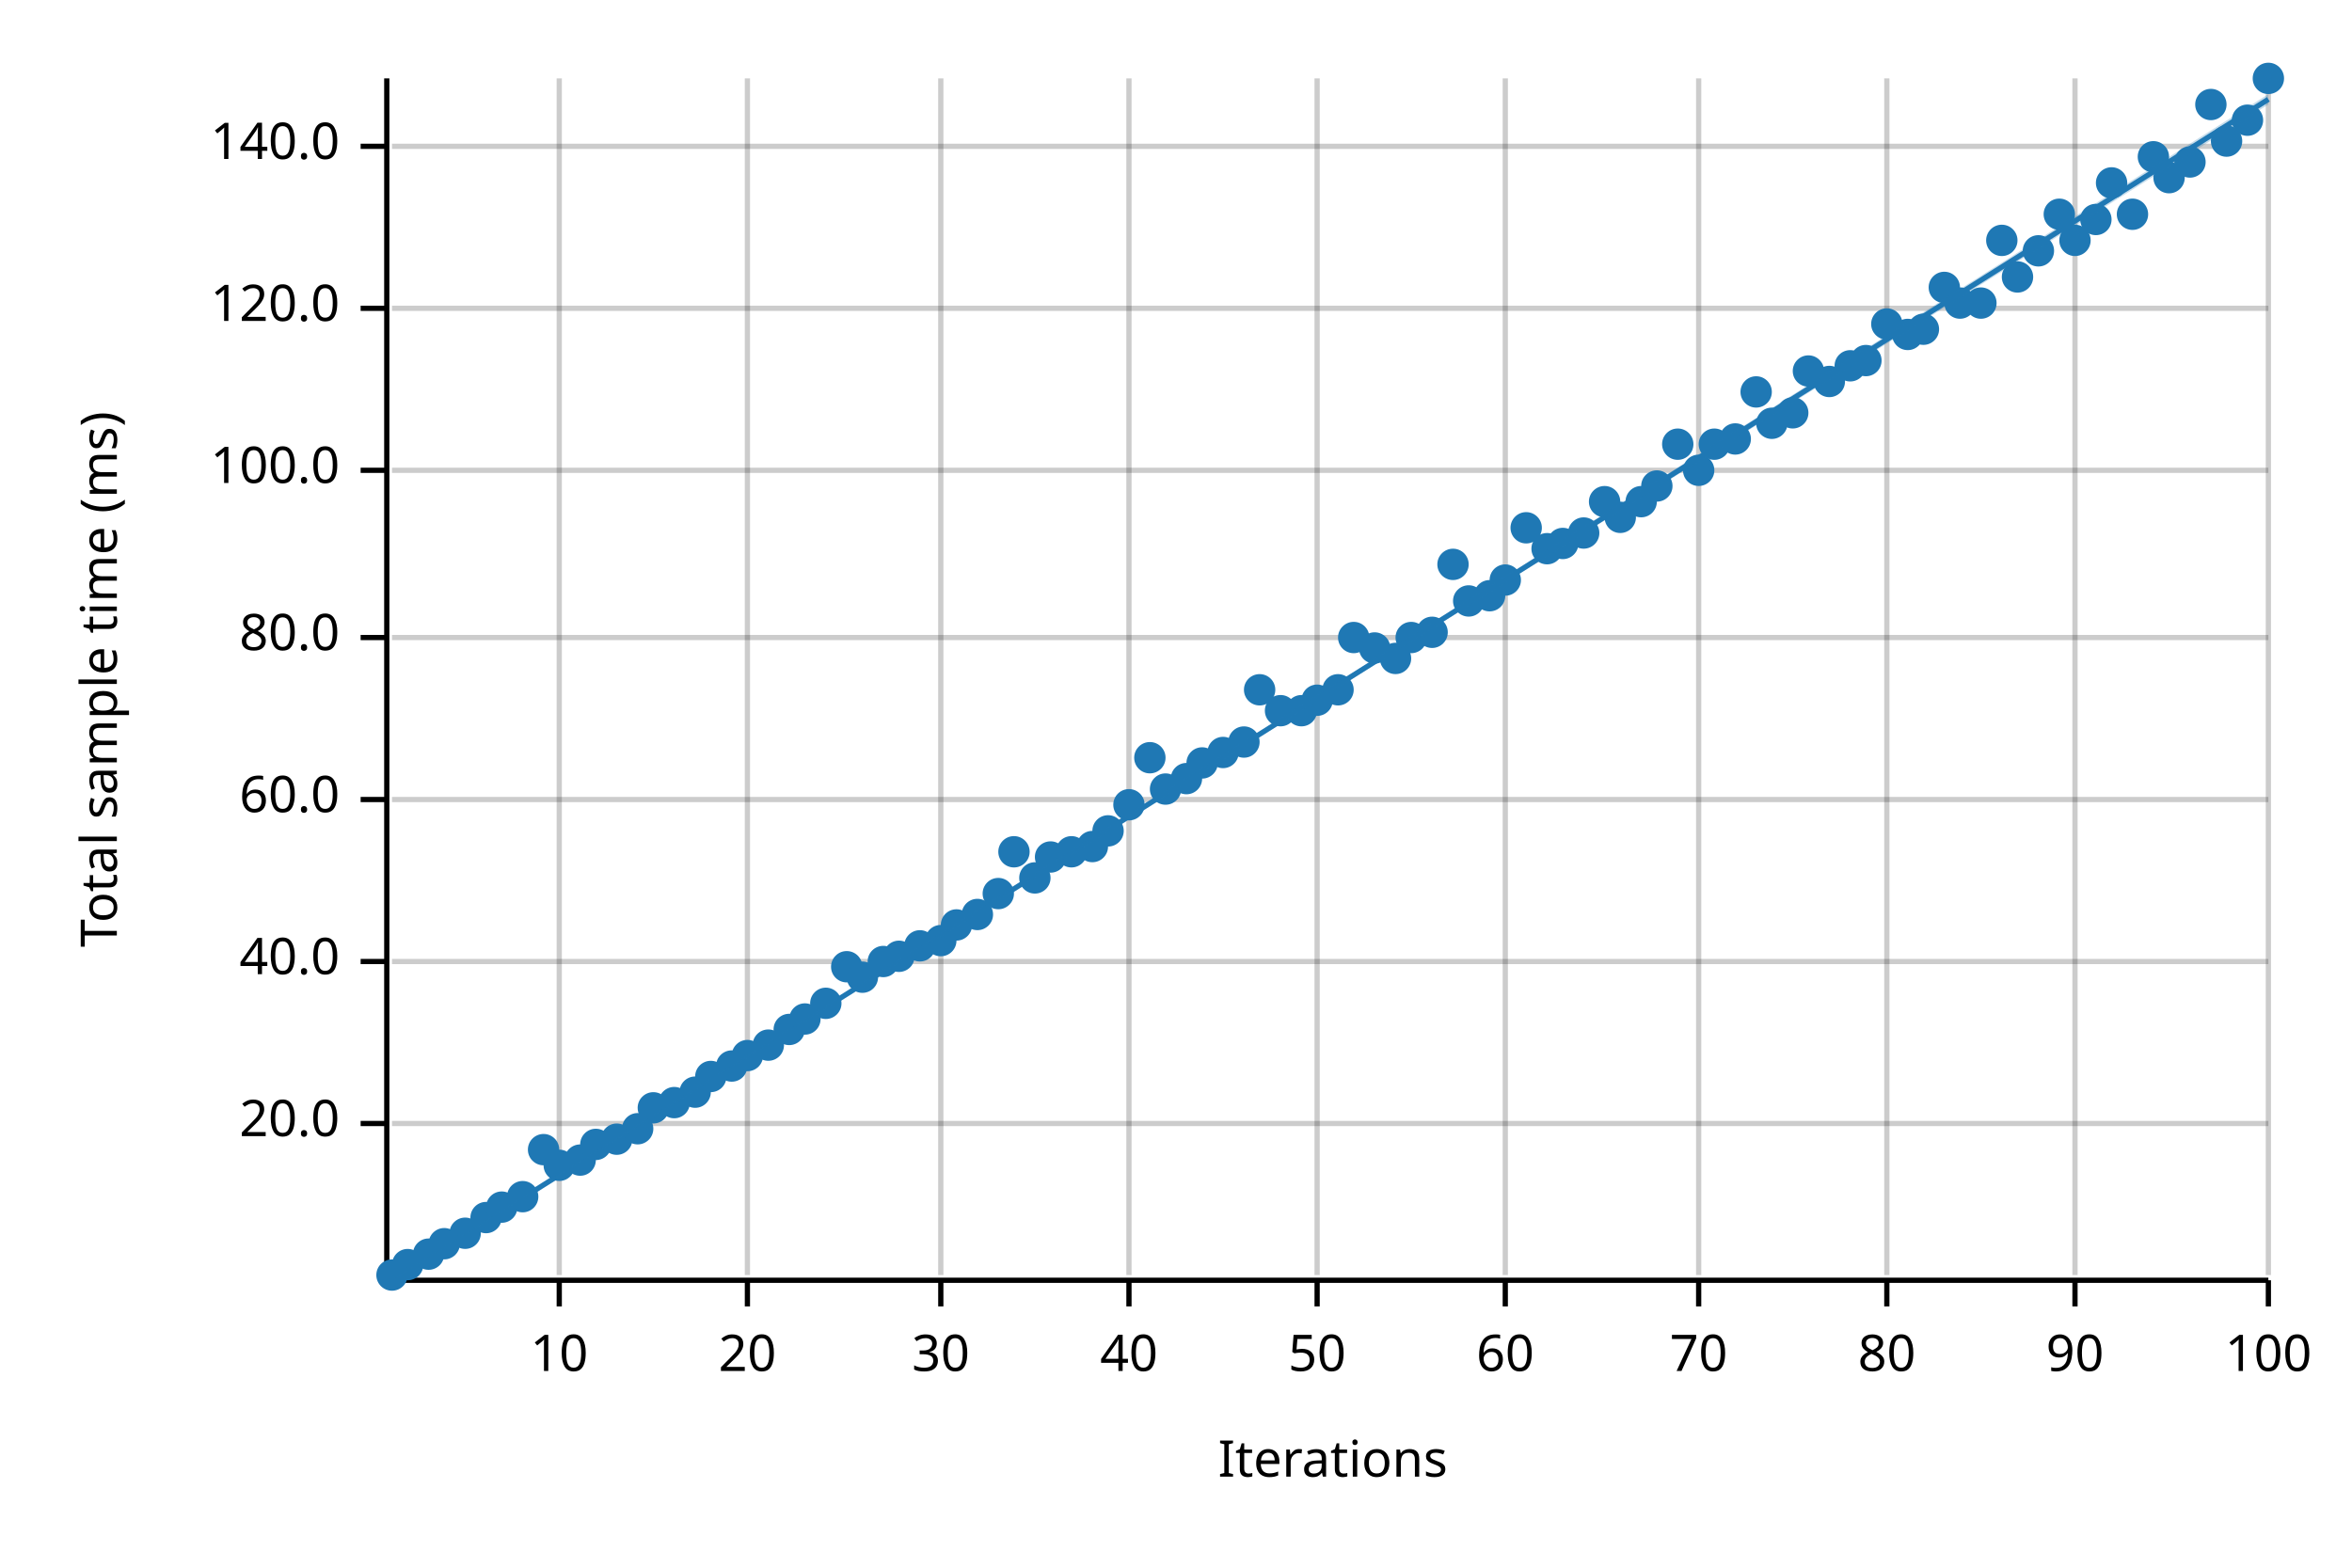
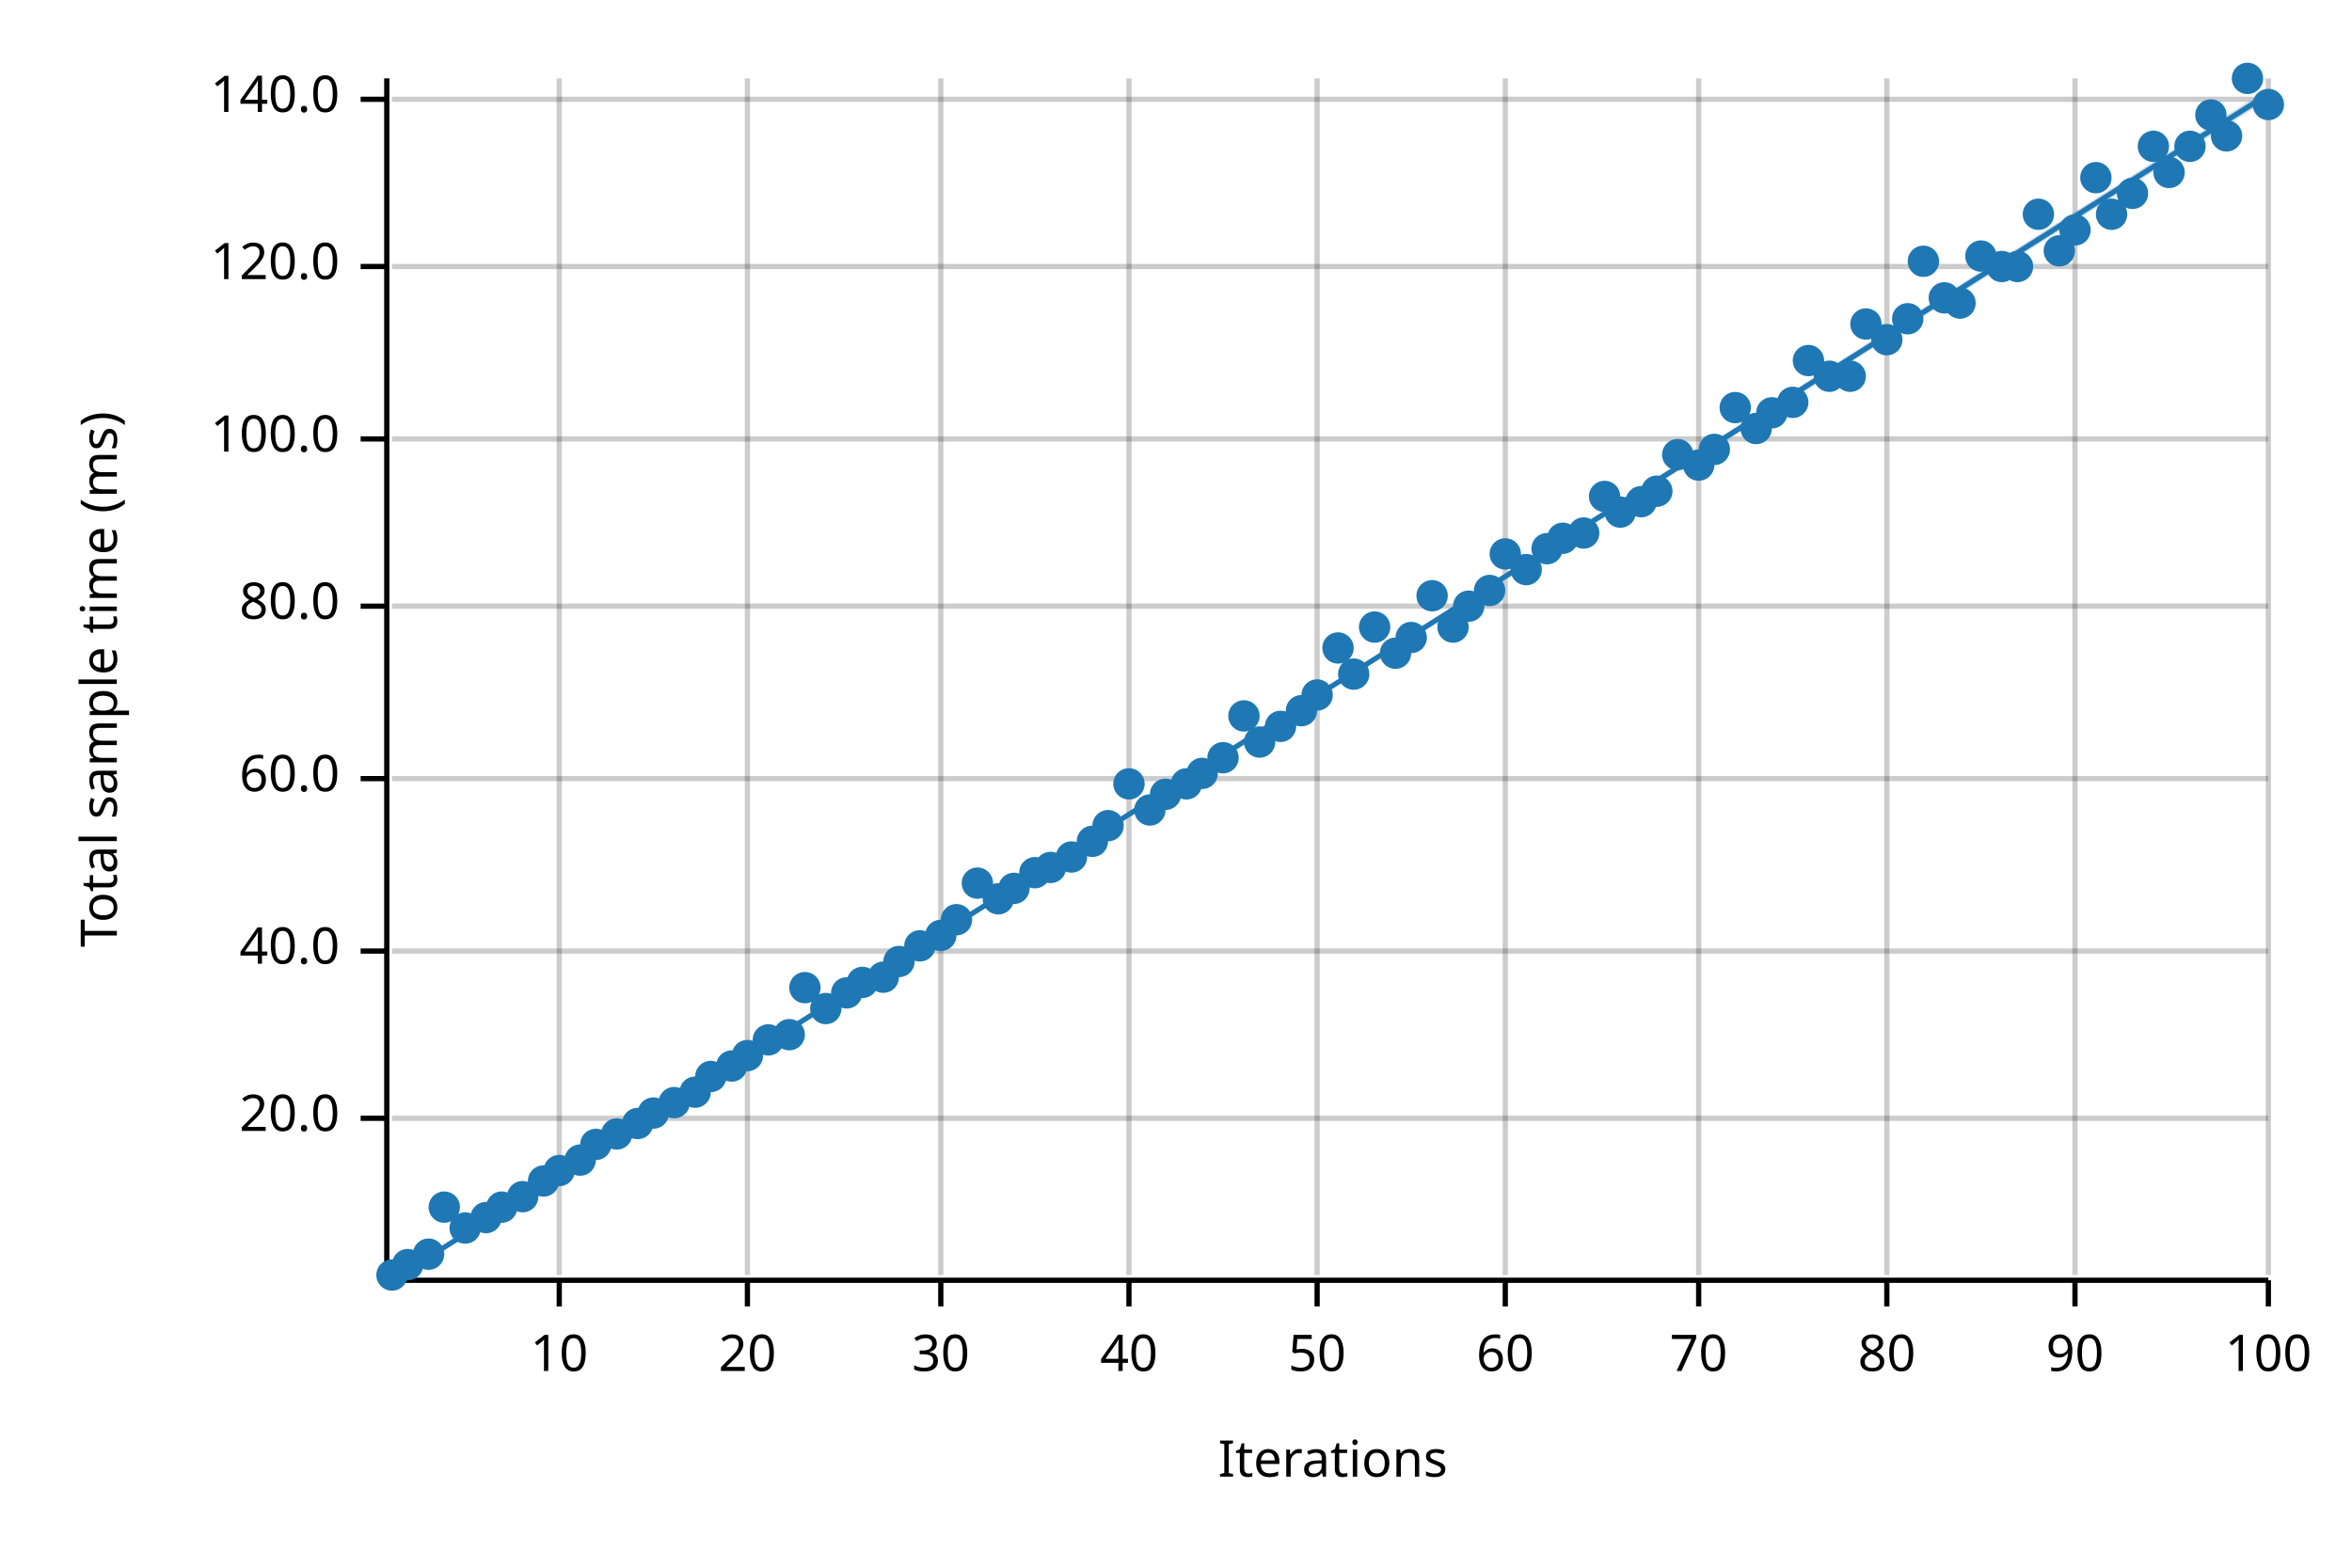
<svg xmlns="http://www.w3.org/2000/svg" width="450" height="300" viewBox="0 0 450 300">
  <text x="15" y="130" dy="0.76em" text-anchor="middle" font-family="sans-serif" font-size="9.677" opacity="1" fill="#000000" transform="rotate(270, 15, 130)">
Total sample time (ms)
</text>
  <text x="255" y="285" dy="-0.5ex" text-anchor="middle" font-family="sans-serif" font-size="9.677" opacity="1" fill="#000000">
Iterations
</text>
  <line opacity="0.2" stroke="#000000" stroke-width="1" x1="107" y1="244" x2="107" y2="15" />
  <line opacity="0.2" stroke="#000000" stroke-width="1" x1="143" y1="244" x2="143" y2="15" />
  <line opacity="0.2" stroke="#000000" stroke-width="1" x1="180" y1="244" x2="180" y2="15" />
  <line opacity="0.2" stroke="#000000" stroke-width="1" x1="216" y1="244" x2="216" y2="15" />
  <line opacity="0.2" stroke="#000000" stroke-width="1" x1="252" y1="244" x2="252" y2="15" />
  <line opacity="0.2" stroke="#000000" stroke-width="1" x1="288" y1="244" x2="288" y2="15" />
  <line opacity="0.2" stroke="#000000" stroke-width="1" x1="325" y1="244" x2="325" y2="15" />
  <line opacity="0.2" stroke="#000000" stroke-width="1" x1="361" y1="244" x2="361" y2="15" />
  <line opacity="0.2" stroke="#000000" stroke-width="1" x1="397" y1="244" x2="397" y2="15" />
  <line opacity="0.2" stroke="#000000" stroke-width="1" x1="434" y1="244" x2="434" y2="15" />
-   <line opacity="0.2" stroke="#000000" stroke-width="1" x1="75" y1="215" x2="434" y2="215" />
-   <line opacity="0.2" stroke="#000000" stroke-width="1" x1="75" y1="184" x2="434" y2="184" />
-   <line opacity="0.2" stroke="#000000" stroke-width="1" x1="75" y1="153" x2="434" y2="153" />
-   <line opacity="0.2" stroke="#000000" stroke-width="1" x1="75" y1="122" x2="434" y2="122" />
-   <line opacity="0.2" stroke="#000000" stroke-width="1" x1="75" y1="90" x2="434" y2="90" />
-   <line opacity="0.2" stroke="#000000" stroke-width="1" x1="75" y1="59" x2="434" y2="59" />
-   <line opacity="0.2" stroke="#000000" stroke-width="1" x1="75" y1="28" x2="434" y2="28" />
+   <line opacity="0.2" stroke="#000000" stroke-width="1" x1="75" y1="214" x2="434" y2="214" />
+   <line opacity="0.2" stroke="#000000" stroke-width="1" x1="75" y1="182" x2="434" y2="182" />
+   <line opacity="0.2" stroke="#000000" stroke-width="1" x1="75" y1="149" x2="434" y2="149" />
+   <line opacity="0.2" stroke="#000000" stroke-width="1" x1="75" y1="116" x2="434" y2="116" />
+   <line opacity="0.2" stroke="#000000" stroke-width="1" x1="75" y1="84" x2="434" y2="84" />
+   <line opacity="0.2" stroke="#000000" stroke-width="1" x1="75" y1="51" x2="434" y2="51" />
+   <line opacity="0.2" stroke="#000000" stroke-width="1" x1="75" y1="19" x2="434" y2="19" />
  <polyline fill="none" opacity="1" stroke="#000000" stroke-width="1" points="74,15 74,244 " />
-   <text x="65" y="215" dy="0.5ex" text-anchor="end" font-family="sans-serif" font-size="9.677" opacity="1" fill="#000000">
+   <text x="65" y="214" dy="0.5ex" text-anchor="end" font-family="sans-serif" font-size="9.677" opacity="1" fill="#000000">
20.0
</text>
-   <polyline fill="none" opacity="1" stroke="#000000" stroke-width="1" points="69,215 74,215 " />
-   <text x="65" y="184" dy="0.5ex" text-anchor="end" font-family="sans-serif" font-size="9.677" opacity="1" fill="#000000">
+   <polyline fill="none" opacity="1" stroke="#000000" stroke-width="1" points="69,214 74,214 " />
+   <text x="65" y="182" dy="0.5ex" text-anchor="end" font-family="sans-serif" font-size="9.677" opacity="1" fill="#000000">
40.0
</text>
-   <polyline fill="none" opacity="1" stroke="#000000" stroke-width="1" points="69,184 74,184 " />
-   <text x="65" y="153" dy="0.5ex" text-anchor="end" font-family="sans-serif" font-size="9.677" opacity="1" fill="#000000">
+   <polyline fill="none" opacity="1" stroke="#000000" stroke-width="1" points="69,182 74,182 " />
+   <text x="65" y="149" dy="0.5ex" text-anchor="end" font-family="sans-serif" font-size="9.677" opacity="1" fill="#000000">
60.0
</text>
-   <polyline fill="none" opacity="1" stroke="#000000" stroke-width="1" points="69,153 74,153 " />
-   <text x="65" y="122" dy="0.5ex" text-anchor="end" font-family="sans-serif" font-size="9.677" opacity="1" fill="#000000">
+   <polyline fill="none" opacity="1" stroke="#000000" stroke-width="1" points="69,149 74,149 " />
+   <text x="65" y="116" dy="0.5ex" text-anchor="end" font-family="sans-serif" font-size="9.677" opacity="1" fill="#000000">
80.0
</text>
-   <polyline fill="none" opacity="1" stroke="#000000" stroke-width="1" points="69,122 74,122 " />
-   <text x="65" y="90" dy="0.5ex" text-anchor="end" font-family="sans-serif" font-size="9.677" opacity="1" fill="#000000">
+   <polyline fill="none" opacity="1" stroke="#000000" stroke-width="1" points="69,116 74,116 " />
+   <text x="65" y="84" dy="0.5ex" text-anchor="end" font-family="sans-serif" font-size="9.677" opacity="1" fill="#000000">
100.0
</text>
-   <polyline fill="none" opacity="1" stroke="#000000" stroke-width="1" points="69,90 74,90 " />
-   <text x="65" y="59" dy="0.5ex" text-anchor="end" font-family="sans-serif" font-size="9.677" opacity="1" fill="#000000">
+   <polyline fill="none" opacity="1" stroke="#000000" stroke-width="1" points="69,84 74,84 " />
+   <text x="65" y="51" dy="0.5ex" text-anchor="end" font-family="sans-serif" font-size="9.677" opacity="1" fill="#000000">
120.0
</text>
-   <polyline fill="none" opacity="1" stroke="#000000" stroke-width="1" points="69,59 74,59 " />
-   <text x="65" y="28" dy="0.5ex" text-anchor="end" font-family="sans-serif" font-size="9.677" opacity="1" fill="#000000">
+   <polyline fill="none" opacity="1" stroke="#000000" stroke-width="1" points="69,51 74,51 " />
+   <text x="65" y="19" dy="0.5ex" text-anchor="end" font-family="sans-serif" font-size="9.677" opacity="1" fill="#000000">
140.0
</text>
-   <polyline fill="none" opacity="1" stroke="#000000" stroke-width="1" points="69,28 74,28 " />
+   <polyline fill="none" opacity="1" stroke="#000000" stroke-width="1" points="69,19 74,19 " />
  <polyline fill="none" opacity="1" stroke="#000000" stroke-width="1" points="75,245 434,245 " />
  <text x="107" y="255" dy="0.76em" text-anchor="middle" font-family="sans-serif" font-size="9.677" opacity="1" fill="#000000">
10
</text>
  <polyline fill="none" opacity="1" stroke="#000000" stroke-width="1" points="107,245 107,250 " />
  <text x="143" y="255" dy="0.76em" text-anchor="middle" font-family="sans-serif" font-size="9.677" opacity="1" fill="#000000">
20
</text>
  <polyline fill="none" opacity="1" stroke="#000000" stroke-width="1" points="143,245 143,250 " />
  <text x="180" y="255" dy="0.76em" text-anchor="middle" font-family="sans-serif" font-size="9.677" opacity="1" fill="#000000">
30
</text>
  <polyline fill="none" opacity="1" stroke="#000000" stroke-width="1" points="180,245 180,250 " />
  <text x="216" y="255" dy="0.76em" text-anchor="middle" font-family="sans-serif" font-size="9.677" opacity="1" fill="#000000">
40
</text>
  <polyline fill="none" opacity="1" stroke="#000000" stroke-width="1" points="216,245 216,250 " />
  <text x="252" y="255" dy="0.76em" text-anchor="middle" font-family="sans-serif" font-size="9.677" opacity="1" fill="#000000">
50
</text>
  <polyline fill="none" opacity="1" stroke="#000000" stroke-width="1" points="252,245 252,250 " />
  <text x="288" y="255" dy="0.76em" text-anchor="middle" font-family="sans-serif" font-size="9.677" opacity="1" fill="#000000">
60
</text>
  <polyline fill="none" opacity="1" stroke="#000000" stroke-width="1" points="288,245 288,250 " />
  <text x="325" y="255" dy="0.76em" text-anchor="middle" font-family="sans-serif" font-size="9.677" opacity="1" fill="#000000">
70
</text>
  <polyline fill="none" opacity="1" stroke="#000000" stroke-width="1" points="325,245 325,250 " />
  <text x="361" y="255" dy="0.76em" text-anchor="middle" font-family="sans-serif" font-size="9.677" opacity="1" fill="#000000">
80
</text>
  <polyline fill="none" opacity="1" stroke="#000000" stroke-width="1" points="361,245 361,250 " />
  <text x="397" y="255" dy="0.76em" text-anchor="middle" font-family="sans-serif" font-size="9.677" opacity="1" fill="#000000">
90
</text>
  <polyline fill="none" opacity="1" stroke="#000000" stroke-width="1" points="397,245 397,250 " />
  <text x="434" y="255" dy="0.76em" text-anchor="middle" font-family="sans-serif" font-size="9.677" opacity="1" fill="#000000">
100
</text>
  <polyline fill="none" opacity="1" stroke="#000000" stroke-width="1" points="434,245 434,250 " />
  <circle cx="75" cy="244" r="3" opacity="1" fill="#1F78B4" stroke="none" stroke-width="1" />
  <circle cx="78" cy="242" r="3" opacity="1" fill="#1F78B4" stroke="none" stroke-width="1" />
  <circle cx="82" cy="240" r="3" opacity="1" fill="#1F78B4" stroke="none" stroke-width="1" />
-   <circle cx="85" cy="238" r="3" opacity="1" fill="#1F78B4" stroke="none" stroke-width="1" />
-   <circle cx="89" cy="236" r="3" opacity="1" fill="#1F78B4" stroke="none" stroke-width="1" />
+   <circle cx="85" cy="231" r="3" opacity="1" fill="#1F78B4" stroke="none" stroke-width="1" />
+   <circle cx="89" cy="235" r="3" opacity="1" fill="#1F78B4" stroke="none" stroke-width="1" />
  <circle cx="93" cy="233" r="3" opacity="1" fill="#1F78B4" stroke="none" stroke-width="1" />
  <circle cx="96" cy="231" r="3" opacity="1" fill="#1F78B4" stroke="none" stroke-width="1" />
  <circle cx="100" cy="229" r="3" opacity="1" fill="#1F78B4" stroke="none" stroke-width="1" />
-   <circle cx="104" cy="220" r="3" opacity="1" fill="#1F78B4" stroke="none" stroke-width="1" />
-   <circle cx="107" cy="223" r="3" opacity="1" fill="#1F78B4" stroke="none" stroke-width="1" />
+   <circle cx="104" cy="226" r="3" opacity="1" fill="#1F78B4" stroke="none" stroke-width="1" />
+   <circle cx="107" cy="224" r="3" opacity="1" fill="#1F78B4" stroke="none" stroke-width="1" />
  <circle cx="111" cy="222" r="3" opacity="1" fill="#1F78B4" stroke="none" stroke-width="1" />
  <circle cx="114" cy="219" r="3" opacity="1" fill="#1F78B4" stroke="none" stroke-width="1" />
-   <circle cx="118" cy="218" r="3" opacity="1" fill="#1F78B4" stroke="none" stroke-width="1" />
-   <circle cx="122" cy="216" r="3" opacity="1" fill="#1F78B4" stroke="none" stroke-width="1" />
-   <circle cx="125" cy="212" r="3" opacity="1" fill="#1F78B4" stroke="none" stroke-width="1" />
+   <circle cx="118" cy="217" r="3" opacity="1" fill="#1F78B4" stroke="none" stroke-width="1" />
+   <circle cx="122" cy="215" r="3" opacity="1" fill="#1F78B4" stroke="none" stroke-width="1" />
+   <circle cx="125" cy="213" r="3" opacity="1" fill="#1F78B4" stroke="none" stroke-width="1" />
  <circle cx="129" cy="211" r="3" opacity="1" fill="#1F78B4" stroke="none" stroke-width="1" />
  <circle cx="133" cy="209" r="3" opacity="1" fill="#1F78B4" stroke="none" stroke-width="1" />
  <circle cx="136" cy="206" r="3" opacity="1" fill="#1F78B4" stroke="none" stroke-width="1" />
  <circle cx="140" cy="204" r="3" opacity="1" fill="#1F78B4" stroke="none" stroke-width="1" />
  <circle cx="143" cy="202" r="3" opacity="1" fill="#1F78B4" stroke="none" stroke-width="1" />
-   <circle cx="147" cy="200" r="3" opacity="1" fill="#1F78B4" stroke="none" stroke-width="1" />
-   <circle cx="151" cy="197" r="3" opacity="1" fill="#1F78B4" stroke="none" stroke-width="1" />
-   <circle cx="154" cy="195" r="3" opacity="1" fill="#1F78B4" stroke="none" stroke-width="1" />
-   <circle cx="158" cy="192" r="3" opacity="1" fill="#1F78B4" stroke="none" stroke-width="1" />
-   <circle cx="162" cy="185" r="3" opacity="1" fill="#1F78B4" stroke="none" stroke-width="1" />
-   <circle cx="165" cy="187" r="3" opacity="1" fill="#1F78B4" stroke="none" stroke-width="1" />
-   <circle cx="169" cy="184" r="3" opacity="1" fill="#1F78B4" stroke="none" stroke-width="1" />
-   <circle cx="172" cy="183" r="3" opacity="1" fill="#1F78B4" stroke="none" stroke-width="1" />
+   <circle cx="147" cy="199" r="3" opacity="1" fill="#1F78B4" stroke="none" stroke-width="1" />
+   <circle cx="151" cy="198" r="3" opacity="1" fill="#1F78B4" stroke="none" stroke-width="1" />
+   <circle cx="154" cy="189" r="3" opacity="1" fill="#1F78B4" stroke="none" stroke-width="1" />
+   <circle cx="158" cy="193" r="3" opacity="1" fill="#1F78B4" stroke="none" stroke-width="1" />
+   <circle cx="162" cy="190" r="3" opacity="1" fill="#1F78B4" stroke="none" stroke-width="1" />
+   <circle cx="165" cy="188" r="3" opacity="1" fill="#1F78B4" stroke="none" stroke-width="1" />
+   <circle cx="169" cy="187" r="3" opacity="1" fill="#1F78B4" stroke="none" stroke-width="1" />
+   <circle cx="172" cy="184" r="3" opacity="1" fill="#1F78B4" stroke="none" stroke-width="1" />
  <circle cx="176" cy="181" r="3" opacity="1" fill="#1F78B4" stroke="none" stroke-width="1" />
-   <circle cx="180" cy="180" r="3" opacity="1" fill="#1F78B4" stroke="none" stroke-width="1" />
-   <circle cx="183" cy="177" r="3" opacity="1" fill="#1F78B4" stroke="none" stroke-width="1" />
-   <circle cx="187" cy="175" r="3" opacity="1" fill="#1F78B4" stroke="none" stroke-width="1" />
-   <circle cx="191" cy="171" r="3" opacity="1" fill="#1F78B4" stroke="none" stroke-width="1" />
-   <circle cx="194" cy="163" r="3" opacity="1" fill="#1F78B4" stroke="none" stroke-width="1" />
-   <circle cx="198" cy="168" r="3" opacity="1" fill="#1F78B4" stroke="none" stroke-width="1" />
-   <circle cx="201" cy="164" r="3" opacity="1" fill="#1F78B4" stroke="none" stroke-width="1" />
-   <circle cx="205" cy="163" r="3" opacity="1" fill="#1F78B4" stroke="none" stroke-width="1" />
-   <circle cx="209" cy="162" r="3" opacity="1" fill="#1F78B4" stroke="none" stroke-width="1" />
-   <circle cx="212" cy="159" r="3" opacity="1" fill="#1F78B4" stroke="none" stroke-width="1" />
-   <circle cx="216" cy="154" r="3" opacity="1" fill="#1F78B4" stroke="none" stroke-width="1" />
-   <circle cx="220" cy="145" r="3" opacity="1" fill="#1F78B4" stroke="none" stroke-width="1" />
-   <circle cx="223" cy="151" r="3" opacity="1" fill="#1F78B4" stroke="none" stroke-width="1" />
-   <circle cx="227" cy="149" r="3" opacity="1" fill="#1F78B4" stroke="none" stroke-width="1" />
-   <circle cx="230" cy="146" r="3" opacity="1" fill="#1F78B4" stroke="none" stroke-width="1" />
-   <circle cx="234" cy="144" r="3" opacity="1" fill="#1F78B4" stroke="none" stroke-width="1" />
-   <circle cx="238" cy="142" r="3" opacity="1" fill="#1F78B4" stroke="none" stroke-width="1" />
-   <circle cx="241" cy="132" r="3" opacity="1" fill="#1F78B4" stroke="none" stroke-width="1" />
-   <circle cx="245" cy="136" r="3" opacity="1" fill="#1F78B4" stroke="none" stroke-width="1" />
+   <circle cx="180" cy="179" r="3" opacity="1" fill="#1F78B4" stroke="none" stroke-width="1" />
+   <circle cx="183" cy="176" r="3" opacity="1" fill="#1F78B4" stroke="none" stroke-width="1" />
+   <circle cx="187" cy="169" r="3" opacity="1" fill="#1F78B4" stroke="none" stroke-width="1" />
+   <circle cx="191" cy="172" r="3" opacity="1" fill="#1F78B4" stroke="none" stroke-width="1" />
+   <circle cx="194" cy="170" r="3" opacity="1" fill="#1F78B4" stroke="none" stroke-width="1" />
+   <circle cx="198" cy="167" r="3" opacity="1" fill="#1F78B4" stroke="none" stroke-width="1" />
+   <circle cx="201" cy="166" r="3" opacity="1" fill="#1F78B4" stroke="none" stroke-width="1" />
+   <circle cx="205" cy="164" r="3" opacity="1" fill="#1F78B4" stroke="none" stroke-width="1" />
+   <circle cx="209" cy="161" r="3" opacity="1" fill="#1F78B4" stroke="none" stroke-width="1" />
+   <circle cx="212" cy="158" r="3" opacity="1" fill="#1F78B4" stroke="none" stroke-width="1" />
+   <circle cx="216" cy="150" r="3" opacity="1" fill="#1F78B4" stroke="none" stroke-width="1" />
+   <circle cx="220" cy="155" r="3" opacity="1" fill="#1F78B4" stroke="none" stroke-width="1" />
+   <circle cx="223" cy="152" r="3" opacity="1" fill="#1F78B4" stroke="none" stroke-width="1" />
+   <circle cx="227" cy="150" r="3" opacity="1" fill="#1F78B4" stroke="none" stroke-width="1" />
+   <circle cx="230" cy="148" r="3" opacity="1" fill="#1F78B4" stroke="none" stroke-width="1" />
+   <circle cx="234" cy="145" r="3" opacity="1" fill="#1F78B4" stroke="none" stroke-width="1" />
+   <circle cx="238" cy="137" r="3" opacity="1" fill="#1F78B4" stroke="none" stroke-width="1" />
+   <circle cx="241" cy="142" r="3" opacity="1" fill="#1F78B4" stroke="none" stroke-width="1" />
+   <circle cx="245" cy="139" r="3" opacity="1" fill="#1F78B4" stroke="none" stroke-width="1" />
  <circle cx="249" cy="136" r="3" opacity="1" fill="#1F78B4" stroke="none" stroke-width="1" />
-   <circle cx="252" cy="134" r="3" opacity="1" fill="#1F78B4" stroke="none" stroke-width="1" />
-   <circle cx="256" cy="132" r="3" opacity="1" fill="#1F78B4" stroke="none" stroke-width="1" />
-   <circle cx="259" cy="122" r="3" opacity="1" fill="#1F78B4" stroke="none" stroke-width="1" />
-   <circle cx="263" cy="124" r="3" opacity="1" fill="#1F78B4" stroke="none" stroke-width="1" />
-   <circle cx="267" cy="126" r="3" opacity="1" fill="#1F78B4" stroke="none" stroke-width="1" />
+   <circle cx="252" cy="133" r="3" opacity="1" fill="#1F78B4" stroke="none" stroke-width="1" />
+   <circle cx="256" cy="124" r="3" opacity="1" fill="#1F78B4" stroke="none" stroke-width="1" />
+   <circle cx="259" cy="129" r="3" opacity="1" fill="#1F78B4" stroke="none" stroke-width="1" />
+   <circle cx="263" cy="120" r="3" opacity="1" fill="#1F78B4" stroke="none" stroke-width="1" />
+   <circle cx="267" cy="125" r="3" opacity="1" fill="#1F78B4" stroke="none" stroke-width="1" />
  <circle cx="270" cy="122" r="3" opacity="1" fill="#1F78B4" stroke="none" stroke-width="1" />
-   <circle cx="274" cy="121" r="3" opacity="1" fill="#1F78B4" stroke="none" stroke-width="1" />
-   <circle cx="278" cy="108" r="3" opacity="1" fill="#1F78B4" stroke="none" stroke-width="1" />
-   <circle cx="281" cy="115" r="3" opacity="1" fill="#1F78B4" stroke="none" stroke-width="1" />
-   <circle cx="285" cy="114" r="3" opacity="1" fill="#1F78B4" stroke="none" stroke-width="1" />
-   <circle cx="288" cy="111" r="3" opacity="1" fill="#1F78B4" stroke="none" stroke-width="1" />
-   <circle cx="292" cy="101" r="3" opacity="1" fill="#1F78B4" stroke="none" stroke-width="1" />
+   <circle cx="274" cy="114" r="3" opacity="1" fill="#1F78B4" stroke="none" stroke-width="1" />
+   <circle cx="278" cy="120" r="3" opacity="1" fill="#1F78B4" stroke="none" stroke-width="1" />
+   <circle cx="281" cy="116" r="3" opacity="1" fill="#1F78B4" stroke="none" stroke-width="1" />
+   <circle cx="285" cy="113" r="3" opacity="1" fill="#1F78B4" stroke="none" stroke-width="1" />
+   <circle cx="288" cy="106" r="3" opacity="1" fill="#1F78B4" stroke="none" stroke-width="1" />
+   <circle cx="292" cy="109" r="3" opacity="1" fill="#1F78B4" stroke="none" stroke-width="1" />
  <circle cx="296" cy="105" r="3" opacity="1" fill="#1F78B4" stroke="none" stroke-width="1" />
-   <circle cx="299" cy="104" r="3" opacity="1" fill="#1F78B4" stroke="none" stroke-width="1" />
+   <circle cx="299" cy="103" r="3" opacity="1" fill="#1F78B4" stroke="none" stroke-width="1" />
  <circle cx="303" cy="102" r="3" opacity="1" fill="#1F78B4" stroke="none" stroke-width="1" />
-   <circle cx="307" cy="96" r="3" opacity="1" fill="#1F78B4" stroke="none" stroke-width="1" />
-   <circle cx="310" cy="99" r="3" opacity="1" fill="#1F78B4" stroke="none" stroke-width="1" />
+   <circle cx="307" cy="95" r="3" opacity="1" fill="#1F78B4" stroke="none" stroke-width="1" />
+   <circle cx="310" cy="98" r="3" opacity="1" fill="#1F78B4" stroke="none" stroke-width="1" />
  <circle cx="314" cy="96" r="3" opacity="1" fill="#1F78B4" stroke="none" stroke-width="1" />
-   <circle cx="317" cy="93" r="3" opacity="1" fill="#1F78B4" stroke="none" stroke-width="1" />
-   <circle cx="321" cy="85" r="3" opacity="1" fill="#1F78B4" stroke="none" stroke-width="1" />
-   <circle cx="325" cy="90" r="3" opacity="1" fill="#1F78B4" stroke="none" stroke-width="1" />
-   <circle cx="328" cy="85" r="3" opacity="1" fill="#1F78B4" stroke="none" stroke-width="1" />
-   <circle cx="332" cy="84" r="3" opacity="1" fill="#1F78B4" stroke="none" stroke-width="1" />
-   <circle cx="336" cy="75" r="3" opacity="1" fill="#1F78B4" stroke="none" stroke-width="1" />
-   <circle cx="339" cy="81" r="3" opacity="1" fill="#1F78B4" stroke="none" stroke-width="1" />
-   <circle cx="343" cy="79" r="3" opacity="1" fill="#1F78B4" stroke="none" stroke-width="1" />
-   <circle cx="346" cy="71" r="3" opacity="1" fill="#1F78B4" stroke="none" stroke-width="1" />
-   <circle cx="350" cy="73" r="3" opacity="1" fill="#1F78B4" stroke="none" stroke-width="1" />
-   <circle cx="354" cy="70" r="3" opacity="1" fill="#1F78B4" stroke="none" stroke-width="1" />
-   <circle cx="357" cy="69" r="3" opacity="1" fill="#1F78B4" stroke="none" stroke-width="1" />
-   <circle cx="361" cy="62" r="3" opacity="1" fill="#1F78B4" stroke="none" stroke-width="1" />
-   <circle cx="365" cy="64" r="3" opacity="1" fill="#1F78B4" stroke="none" stroke-width="1" />
-   <circle cx="368" cy="63" r="3" opacity="1" fill="#1F78B4" stroke="none" stroke-width="1" />
-   <circle cx="372" cy="55" r="3" opacity="1" fill="#1F78B4" stroke="none" stroke-width="1" />
+   <circle cx="317" cy="94" r="3" opacity="1" fill="#1F78B4" stroke="none" stroke-width="1" />
+   <circle cx="321" cy="87" r="3" opacity="1" fill="#1F78B4" stroke="none" stroke-width="1" />
+   <circle cx="325" cy="89" r="3" opacity="1" fill="#1F78B4" stroke="none" stroke-width="1" />
+   <circle cx="328" cy="86" r="3" opacity="1" fill="#1F78B4" stroke="none" stroke-width="1" />
+   <circle cx="332" cy="78" r="3" opacity="1" fill="#1F78B4" stroke="none" stroke-width="1" />
+   <circle cx="336" cy="82" r="3" opacity="1" fill="#1F78B4" stroke="none" stroke-width="1" />
+   <circle cx="339" cy="79" r="3" opacity="1" fill="#1F78B4" stroke="none" stroke-width="1" />
+   <circle cx="343" cy="77" r="3" opacity="1" fill="#1F78B4" stroke="none" stroke-width="1" />
+   <circle cx="346" cy="69" r="3" opacity="1" fill="#1F78B4" stroke="none" stroke-width="1" />
+   <circle cx="350" cy="72" r="3" opacity="1" fill="#1F78B4" stroke="none" stroke-width="1" />
+   <circle cx="354" cy="72" r="3" opacity="1" fill="#1F78B4" stroke="none" stroke-width="1" />
+   <circle cx="357" cy="62" r="3" opacity="1" fill="#1F78B4" stroke="none" stroke-width="1" />
+   <circle cx="361" cy="65" r="3" opacity="1" fill="#1F78B4" stroke="none" stroke-width="1" />
+   <circle cx="365" cy="61" r="3" opacity="1" fill="#1F78B4" stroke="none" stroke-width="1" />
+   <circle cx="368" cy="50" r="3" opacity="1" fill="#1F78B4" stroke="none" stroke-width="1" />
+   <circle cx="372" cy="57" r="3" opacity="1" fill="#1F78B4" stroke="none" stroke-width="1" />
  <circle cx="375" cy="58" r="3" opacity="1" fill="#1F78B4" stroke="none" stroke-width="1" />
-   <circle cx="379" cy="58" r="3" opacity="1" fill="#1F78B4" stroke="none" stroke-width="1" />
-   <circle cx="383" cy="46" r="3" opacity="1" fill="#1F78B4" stroke="none" stroke-width="1" />
-   <circle cx="386" cy="53" r="3" opacity="1" fill="#1F78B4" stroke="none" stroke-width="1" />
-   <circle cx="390" cy="48" r="3" opacity="1" fill="#1F78B4" stroke="none" stroke-width="1" />
-   <circle cx="394" cy="41" r="3" opacity="1" fill="#1F78B4" stroke="none" stroke-width="1" />
-   <circle cx="397" cy="46" r="3" opacity="1" fill="#1F78B4" stroke="none" stroke-width="1" />
-   <circle cx="401" cy="42" r="3" opacity="1" fill="#1F78B4" stroke="none" stroke-width="1" />
-   <circle cx="404" cy="35" r="3" opacity="1" fill="#1F78B4" stroke="none" stroke-width="1" />
-   <circle cx="408" cy="41" r="3" opacity="1" fill="#1F78B4" stroke="none" stroke-width="1" />
-   <circle cx="412" cy="30" r="3" opacity="1" fill="#1F78B4" stroke="none" stroke-width="1" />
-   <circle cx="415" cy="34" r="3" opacity="1" fill="#1F78B4" stroke="none" stroke-width="1" />
-   <circle cx="419" cy="31" r="3" opacity="1" fill="#1F78B4" stroke="none" stroke-width="1" />
-   <circle cx="423" cy="20" r="3" opacity="1" fill="#1F78B4" stroke="none" stroke-width="1" />
-   <circle cx="426" cy="27" r="3" opacity="1" fill="#1F78B4" stroke="none" stroke-width="1" />
-   <circle cx="430" cy="23" r="3" opacity="1" fill="#1F78B4" stroke="none" stroke-width="1" />
-   <circle cx="434" cy="15" r="3" opacity="1" fill="#1F78B4" stroke="none" stroke-width="1" />
-   <polyline fill="none" opacity="1" stroke="#1F78B4" stroke-width="1" points="75,245 434,19 " />
-   <polygon opacity="0.25" fill="#1F78B4" points="75,245 434,20 434,18 " />
+   <circle cx="379" cy="49" r="3" opacity="1" fill="#1F78B4" stroke="none" stroke-width="1" />
+   <circle cx="383" cy="51" r="3" opacity="1" fill="#1F78B4" stroke="none" stroke-width="1" />
+   <circle cx="386" cy="51" r="3" opacity="1" fill="#1F78B4" stroke="none" stroke-width="1" />
+   <circle cx="390" cy="41" r="3" opacity="1" fill="#1F78B4" stroke="none" stroke-width="1" />
+   <circle cx="394" cy="48" r="3" opacity="1" fill="#1F78B4" stroke="none" stroke-width="1" />
+   <circle cx="397" cy="44" r="3" opacity="1" fill="#1F78B4" stroke="none" stroke-width="1" />
+   <circle cx="401" cy="34" r="3" opacity="1" fill="#1F78B4" stroke="none" stroke-width="1" />
+   <circle cx="404" cy="41" r="3" opacity="1" fill="#1F78B4" stroke="none" stroke-width="1" />
+   <circle cx="408" cy="37" r="3" opacity="1" fill="#1F78B4" stroke="none" stroke-width="1" />
+   <circle cx="412" cy="28" r="3" opacity="1" fill="#1F78B4" stroke="none" stroke-width="1" />
+   <circle cx="415" cy="33" r="3" opacity="1" fill="#1F78B4" stroke="none" stroke-width="1" />
+   <circle cx="419" cy="28" r="3" opacity="1" fill="#1F78B4" stroke="none" stroke-width="1" />
+   <circle cx="423" cy="22" r="3" opacity="1" fill="#1F78B4" stroke="none" stroke-width="1" />
+   <circle cx="426" cy="26" r="3" opacity="1" fill="#1F78B4" stroke="none" stroke-width="1" />
+   <circle cx="430" cy="15" r="3" opacity="1" fill="#1F78B4" stroke="none" stroke-width="1" />
+   <circle cx="434" cy="20" r="3" opacity="1" fill="#1F78B4" stroke="none" stroke-width="1" />
+   <polyline fill="none" opacity="1" stroke="#1F78B4" stroke-width="1" points="75,245 434,18 " />
+   <polygon opacity="0.25" fill="#1F78B4" points="75,245 434,19 434,17 " />
</svg>
